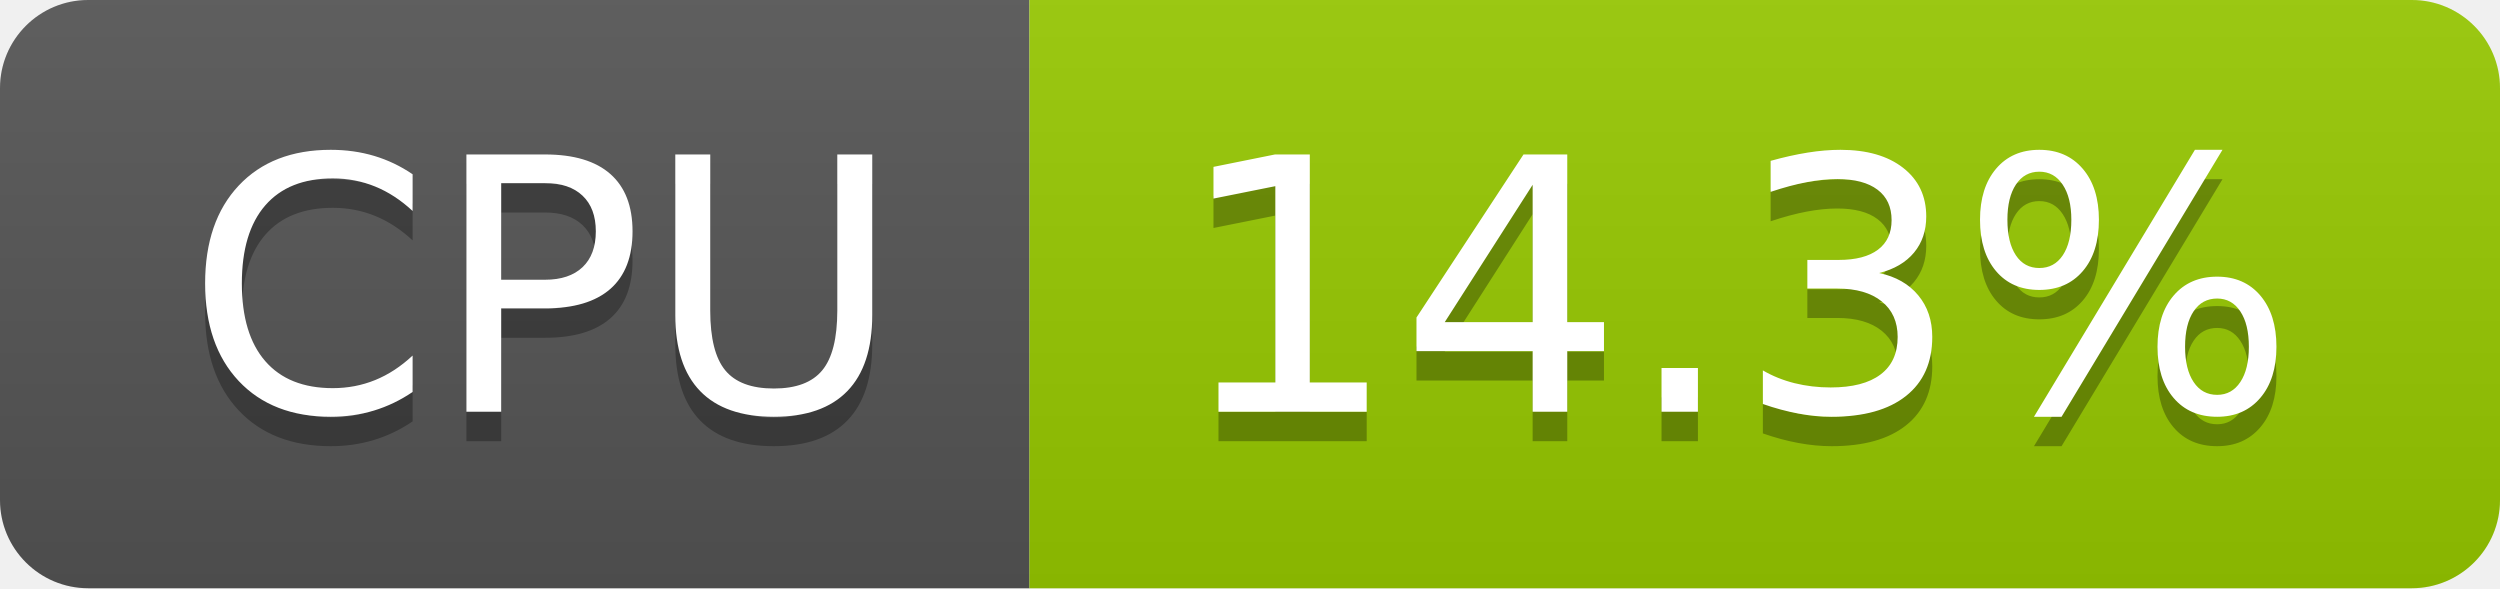
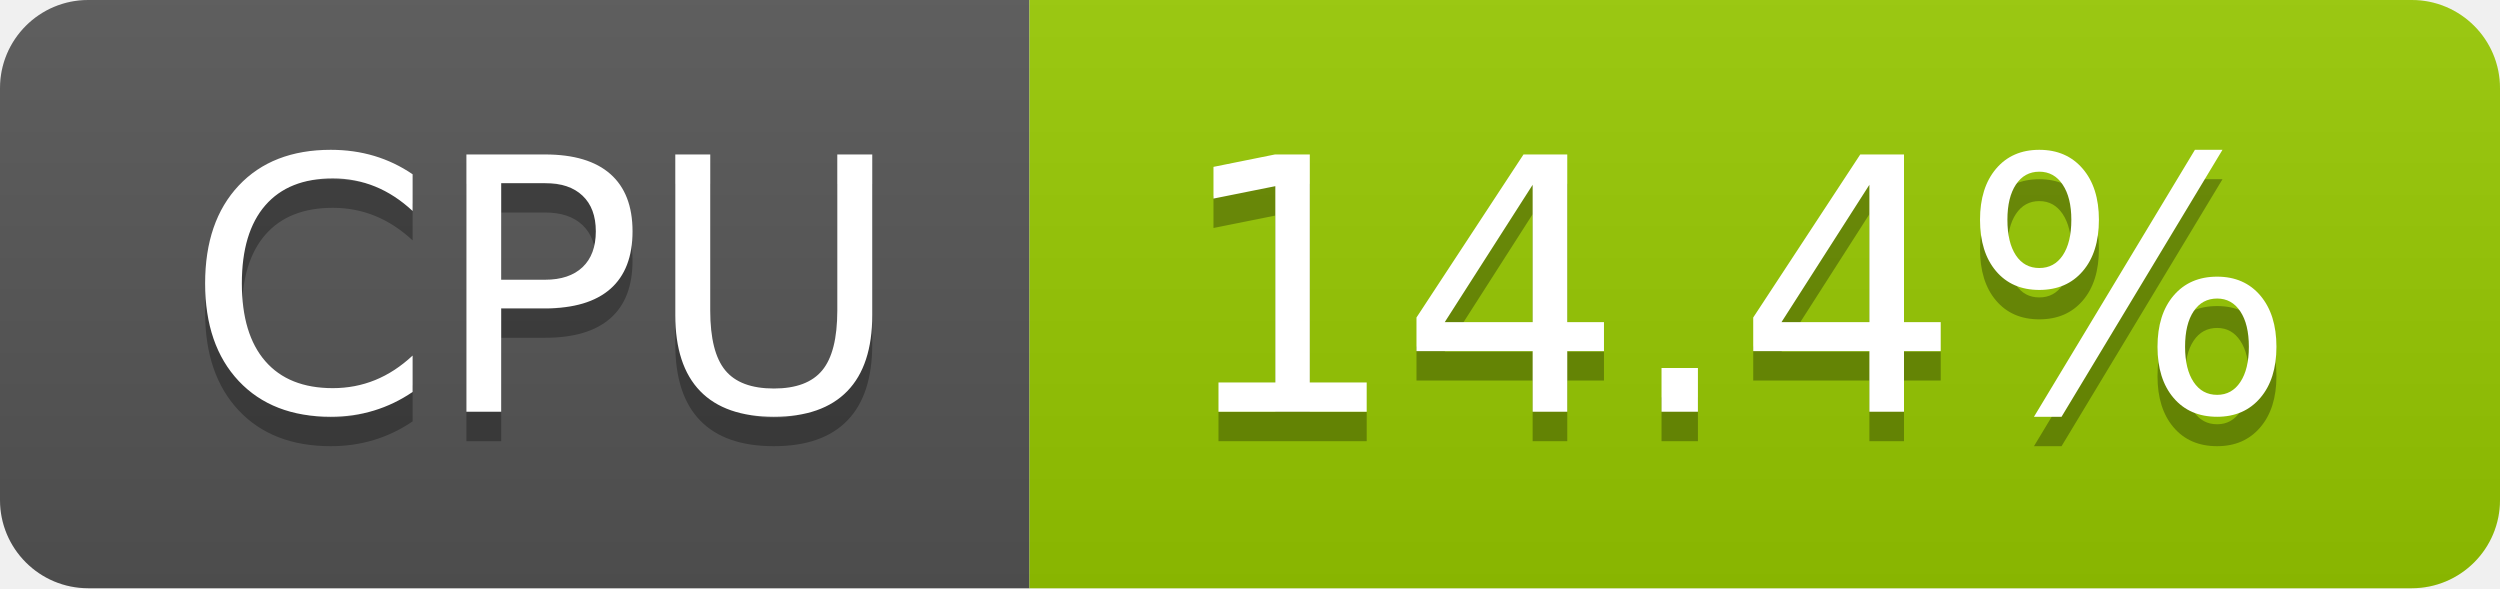
- <svg xmlns="http://www.w3.org/2000/svg" width="85" height="20" role="img" aria-label="CPU: 14.3%">
+ <svg xmlns="http://www.w3.org/2000/svg" width="85" height="20" role="img" aria-label="CPU: 14.4%">
  <linearGradient id="s" x2="0" y2="100%">
    <stop offset="0" stop-color="#bbb" stop-opacity=".1" />
    <stop offset="1" stop-opacity=".1" />
  </linearGradient>
  <clipPath id="r">
    <rect width="85" height="20" rx="3" fill="#fff" />
  </clipPath>
  <g clip-path="url(#r)">
    <rect width="35" height="20" fill="#555" />
    <rect x="35" width="50" height="20" fill="#97ca00" />
    <rect width="85" height="20" fill="url(#s)" />
  </g>
  <g fill="#fff" text-anchor="middle" font-family="Verdana,Geneva,DejaVu Sans,sans-serif" text-rendering="geometricPrecision" font-size="120">
    <text aria-hidden="true" x="185" y="150" fill="#010101" fill-opacity=".3" transform="scale(.1)" textLength="247">CPU</text>
    <text x="185" y="140" transform="scale(.1)" fill="#fff" textLength="247">CPU</text>
-     <text aria-hidden="true" x="590" y="150" fill="#010101" fill-opacity=".3" transform="scale(.1)" textLength="390">14.3%</text>
-     <text x="590" y="140" transform="scale(.1)" fill="#fff" textLength="390">14.3%</text>
+     <text aria-hidden="true" x="590" y="150" fill="#010101" fill-opacity=".3" transform="scale(.1)" textLength="390">14.4%</text>
+     <text x="590" y="140" transform="scale(.1)" fill="#fff" textLength="390">14.4%</text>
  </g>
</svg>
